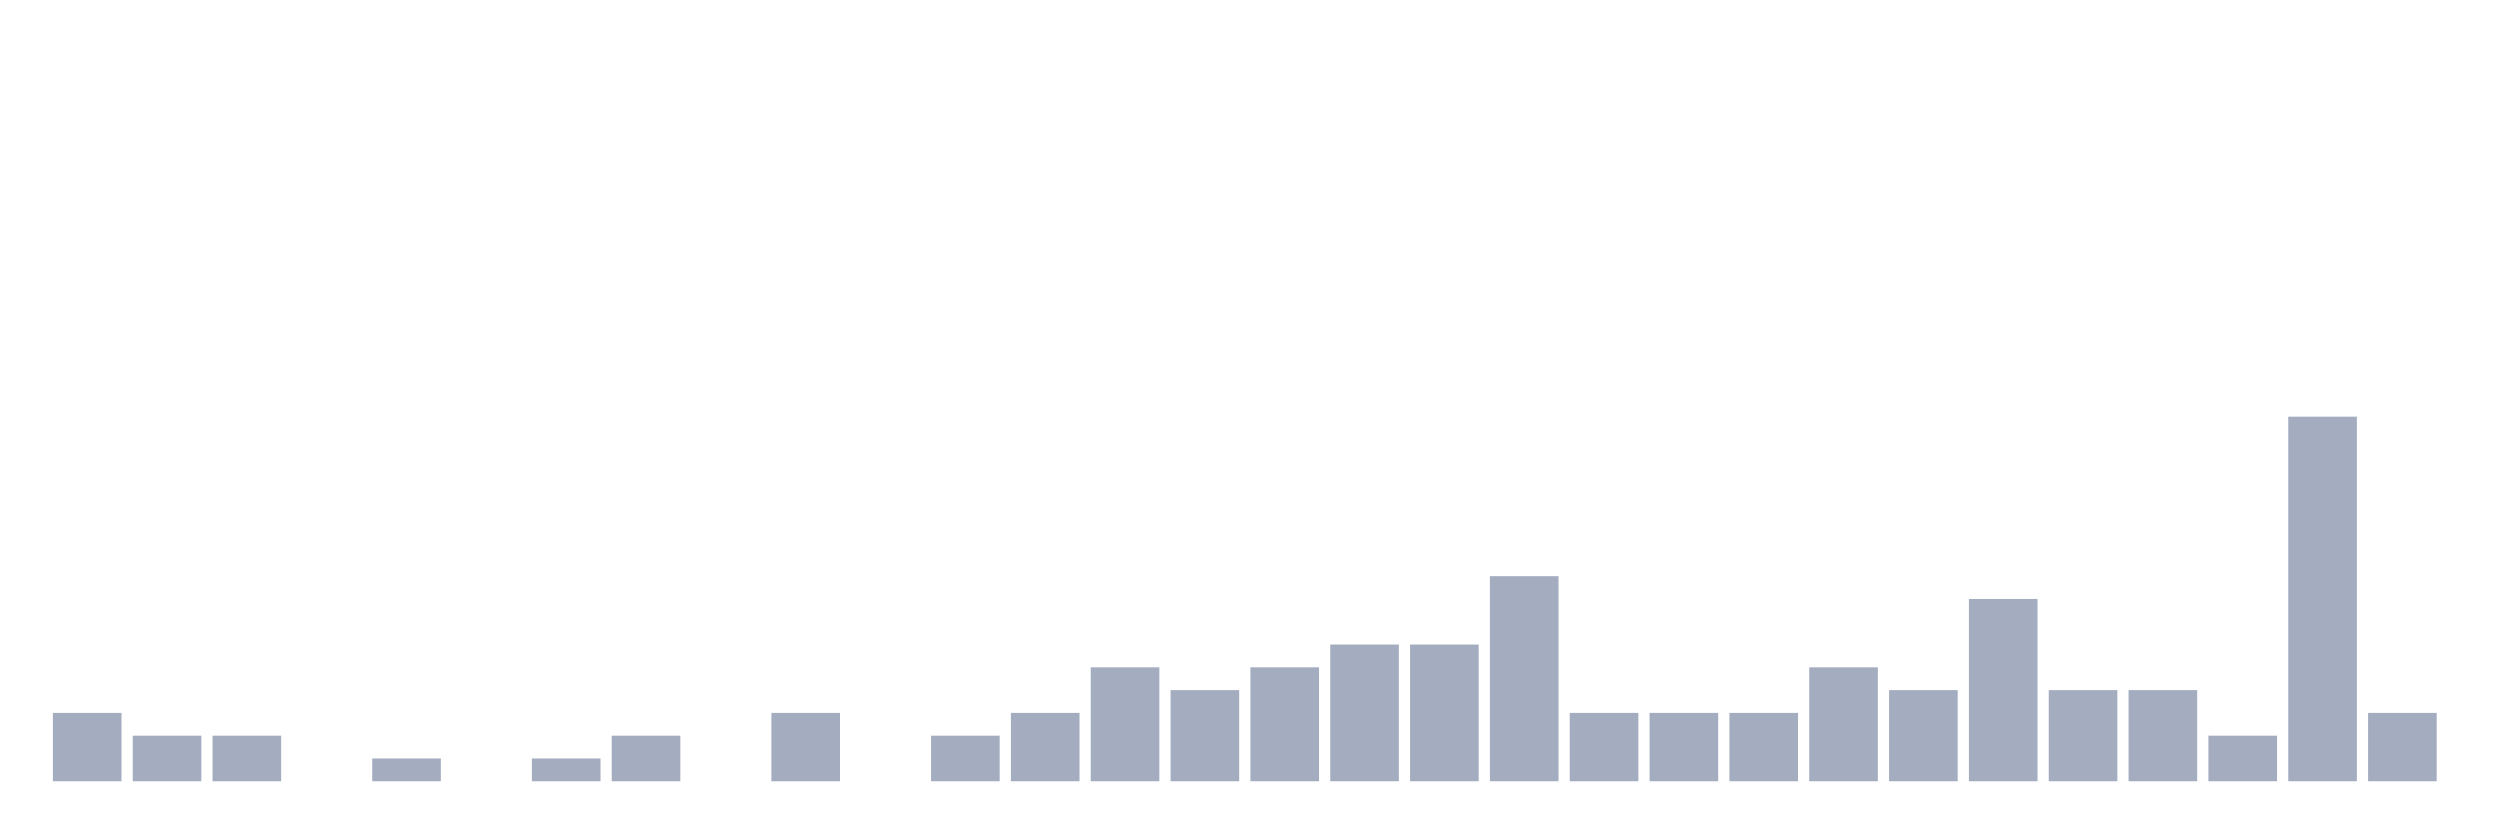
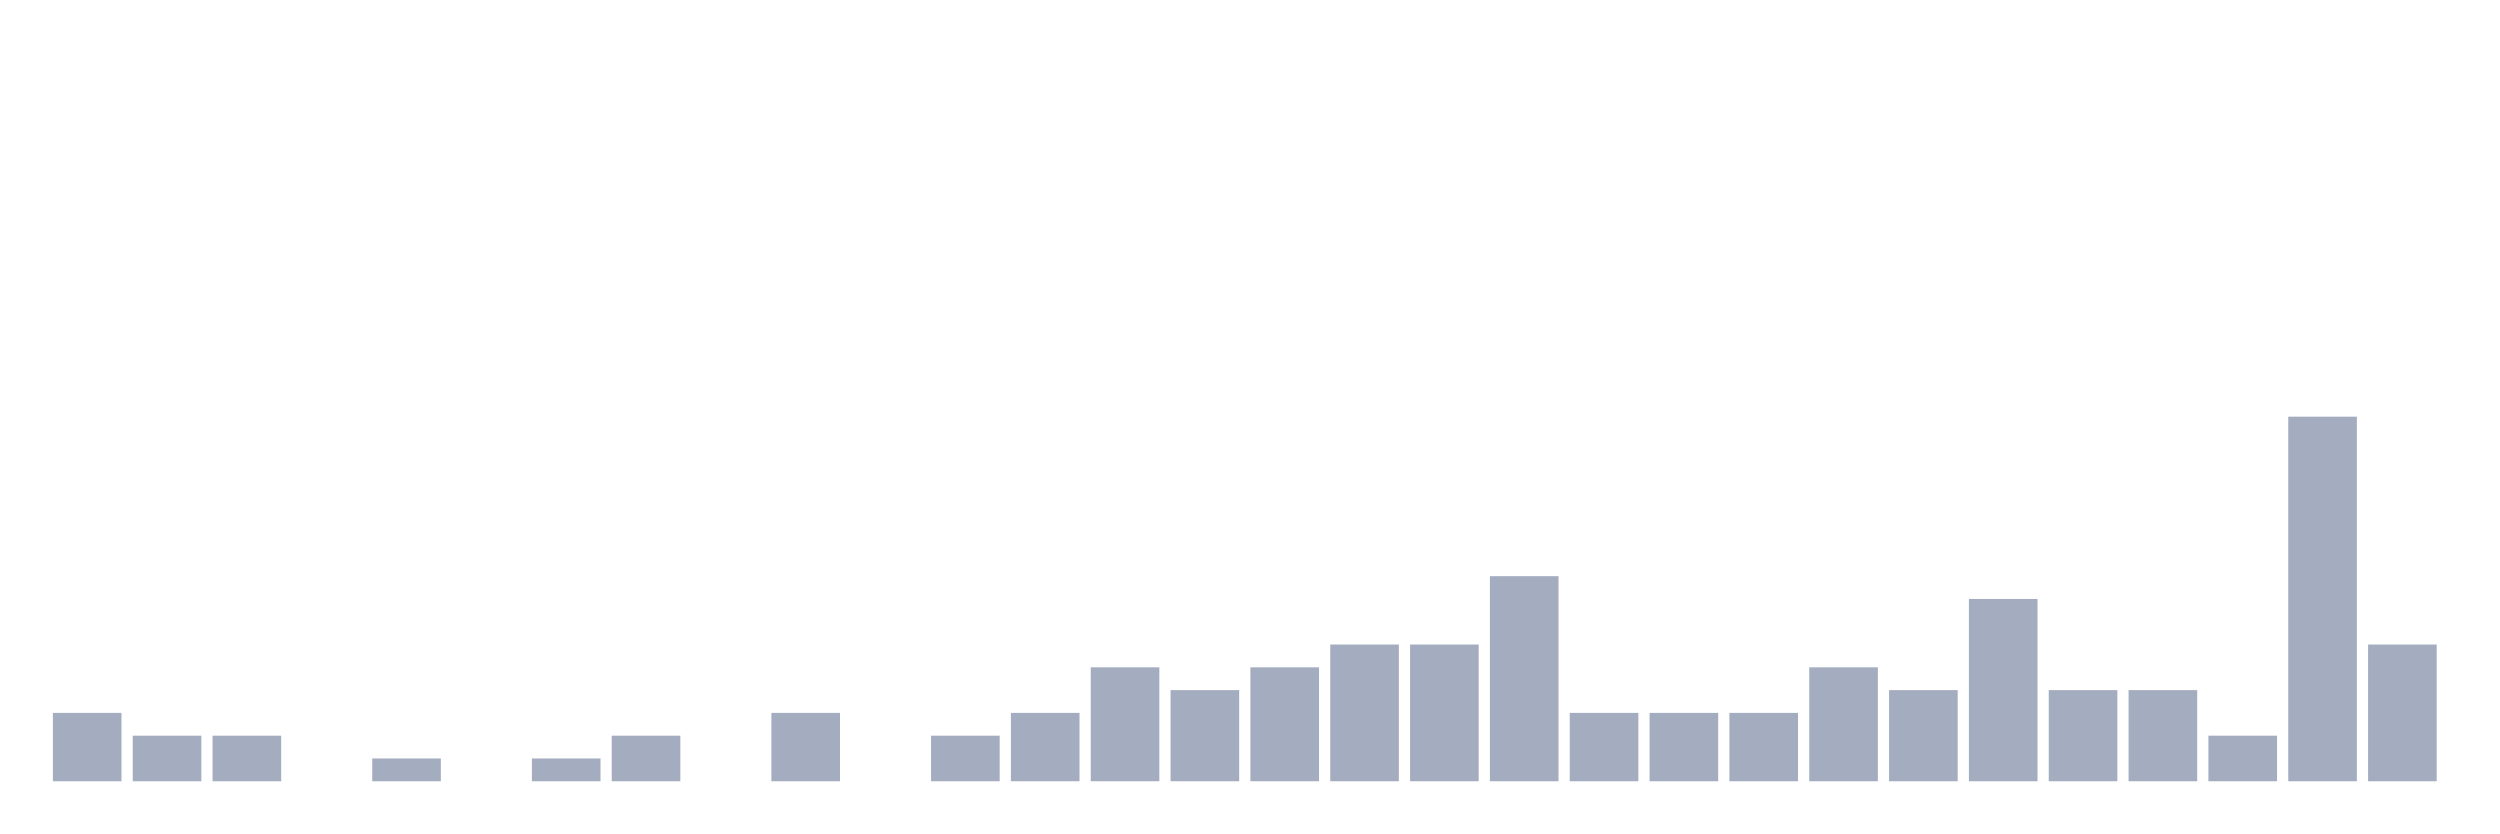
<svg xmlns="http://www.w3.org/2000/svg" viewBox="0 0 480 160">
  <g transform="translate(10,10)">
    <rect class="bar" x="0.153" width="13.175" y="126.875" height="13.125" fill="rgb(164,173,192)" />
    <rect class="bar" x="15.482" width="13.175" y="131.25" height="8.75" fill="rgb(164,173,192)" />
    <rect class="bar" x="30.81" width="13.175" y="131.25" height="8.75" fill="rgb(164,173,192)" />
    <rect class="bar" x="46.138" width="13.175" y="140" height="0" fill="rgb(164,173,192)" />
    <rect class="bar" x="61.466" width="13.175" y="135.625" height="4.375" fill="rgb(164,173,192)" />
    <rect class="bar" x="76.794" width="13.175" y="140" height="0" fill="rgb(164,173,192)" />
    <rect class="bar" x="92.123" width="13.175" y="135.625" height="4.375" fill="rgb(164,173,192)" />
    <rect class="bar" x="107.451" width="13.175" y="131.25" height="8.75" fill="rgb(164,173,192)" />
    <rect class="bar" x="122.779" width="13.175" y="140" height="0" fill="rgb(164,173,192)" />
    <rect class="bar" x="138.107" width="13.175" y="126.875" height="13.125" fill="rgb(164,173,192)" />
    <rect class="bar" x="153.436" width="13.175" y="140" height="0" fill="rgb(164,173,192)" />
    <rect class="bar" x="168.764" width="13.175" y="131.25" height="8.75" fill="rgb(164,173,192)" />
    <rect class="bar" x="184.092" width="13.175" y="126.875" height="13.125" fill="rgb(164,173,192)" />
    <rect class="bar" x="199.42" width="13.175" y="118.125" height="21.875" fill="rgb(164,173,192)" />
    <rect class="bar" x="214.748" width="13.175" y="122.5" height="17.5" fill="rgb(164,173,192)" />
    <rect class="bar" x="230.077" width="13.175" y="118.125" height="21.875" fill="rgb(164,173,192)" />
    <rect class="bar" x="245.405" width="13.175" y="113.75" height="26.25" fill="rgb(164,173,192)" />
    <rect class="bar" x="260.733" width="13.175" y="113.75" height="26.25" fill="rgb(164,173,192)" />
    <rect class="bar" x="276.061" width="13.175" y="100.625" height="39.375" fill="rgb(164,173,192)" />
    <rect class="bar" x="291.39" width="13.175" y="126.875" height="13.125" fill="rgb(164,173,192)" />
    <rect class="bar" x="306.718" width="13.175" y="126.875" height="13.125" fill="rgb(164,173,192)" />
    <rect class="bar" x="322.046" width="13.175" y="126.875" height="13.125" fill="rgb(164,173,192)" />
    <rect class="bar" x="337.374" width="13.175" y="118.125" height="21.875" fill="rgb(164,173,192)" />
    <rect class="bar" x="352.702" width="13.175" y="122.5" height="17.5" fill="rgb(164,173,192)" />
    <rect class="bar" x="368.031" width="13.175" y="105" height="35" fill="rgb(164,173,192)" />
    <rect class="bar" x="383.359" width="13.175" y="122.5" height="17.5" fill="rgb(164,173,192)" />
    <rect class="bar" x="398.687" width="13.175" y="122.5" height="17.5" fill="rgb(164,173,192)" />
    <rect class="bar" x="414.015" width="13.175" y="131.25" height="8.75" fill="rgb(164,173,192)" />
    <rect class="bar" x="429.344" width="13.175" y="70" height="70" fill="rgb(164,173,192)" />
-     <rect class="bar" x="444.672" width="13.175" y="126.875" height="13.125" fill="rgb(164,173,192)" />
+     <rect class="bar" x="444.672" width="13.175" y="113.75" height="26.25" fill="rgb(164,173,192)" />
  </g>
</svg>
